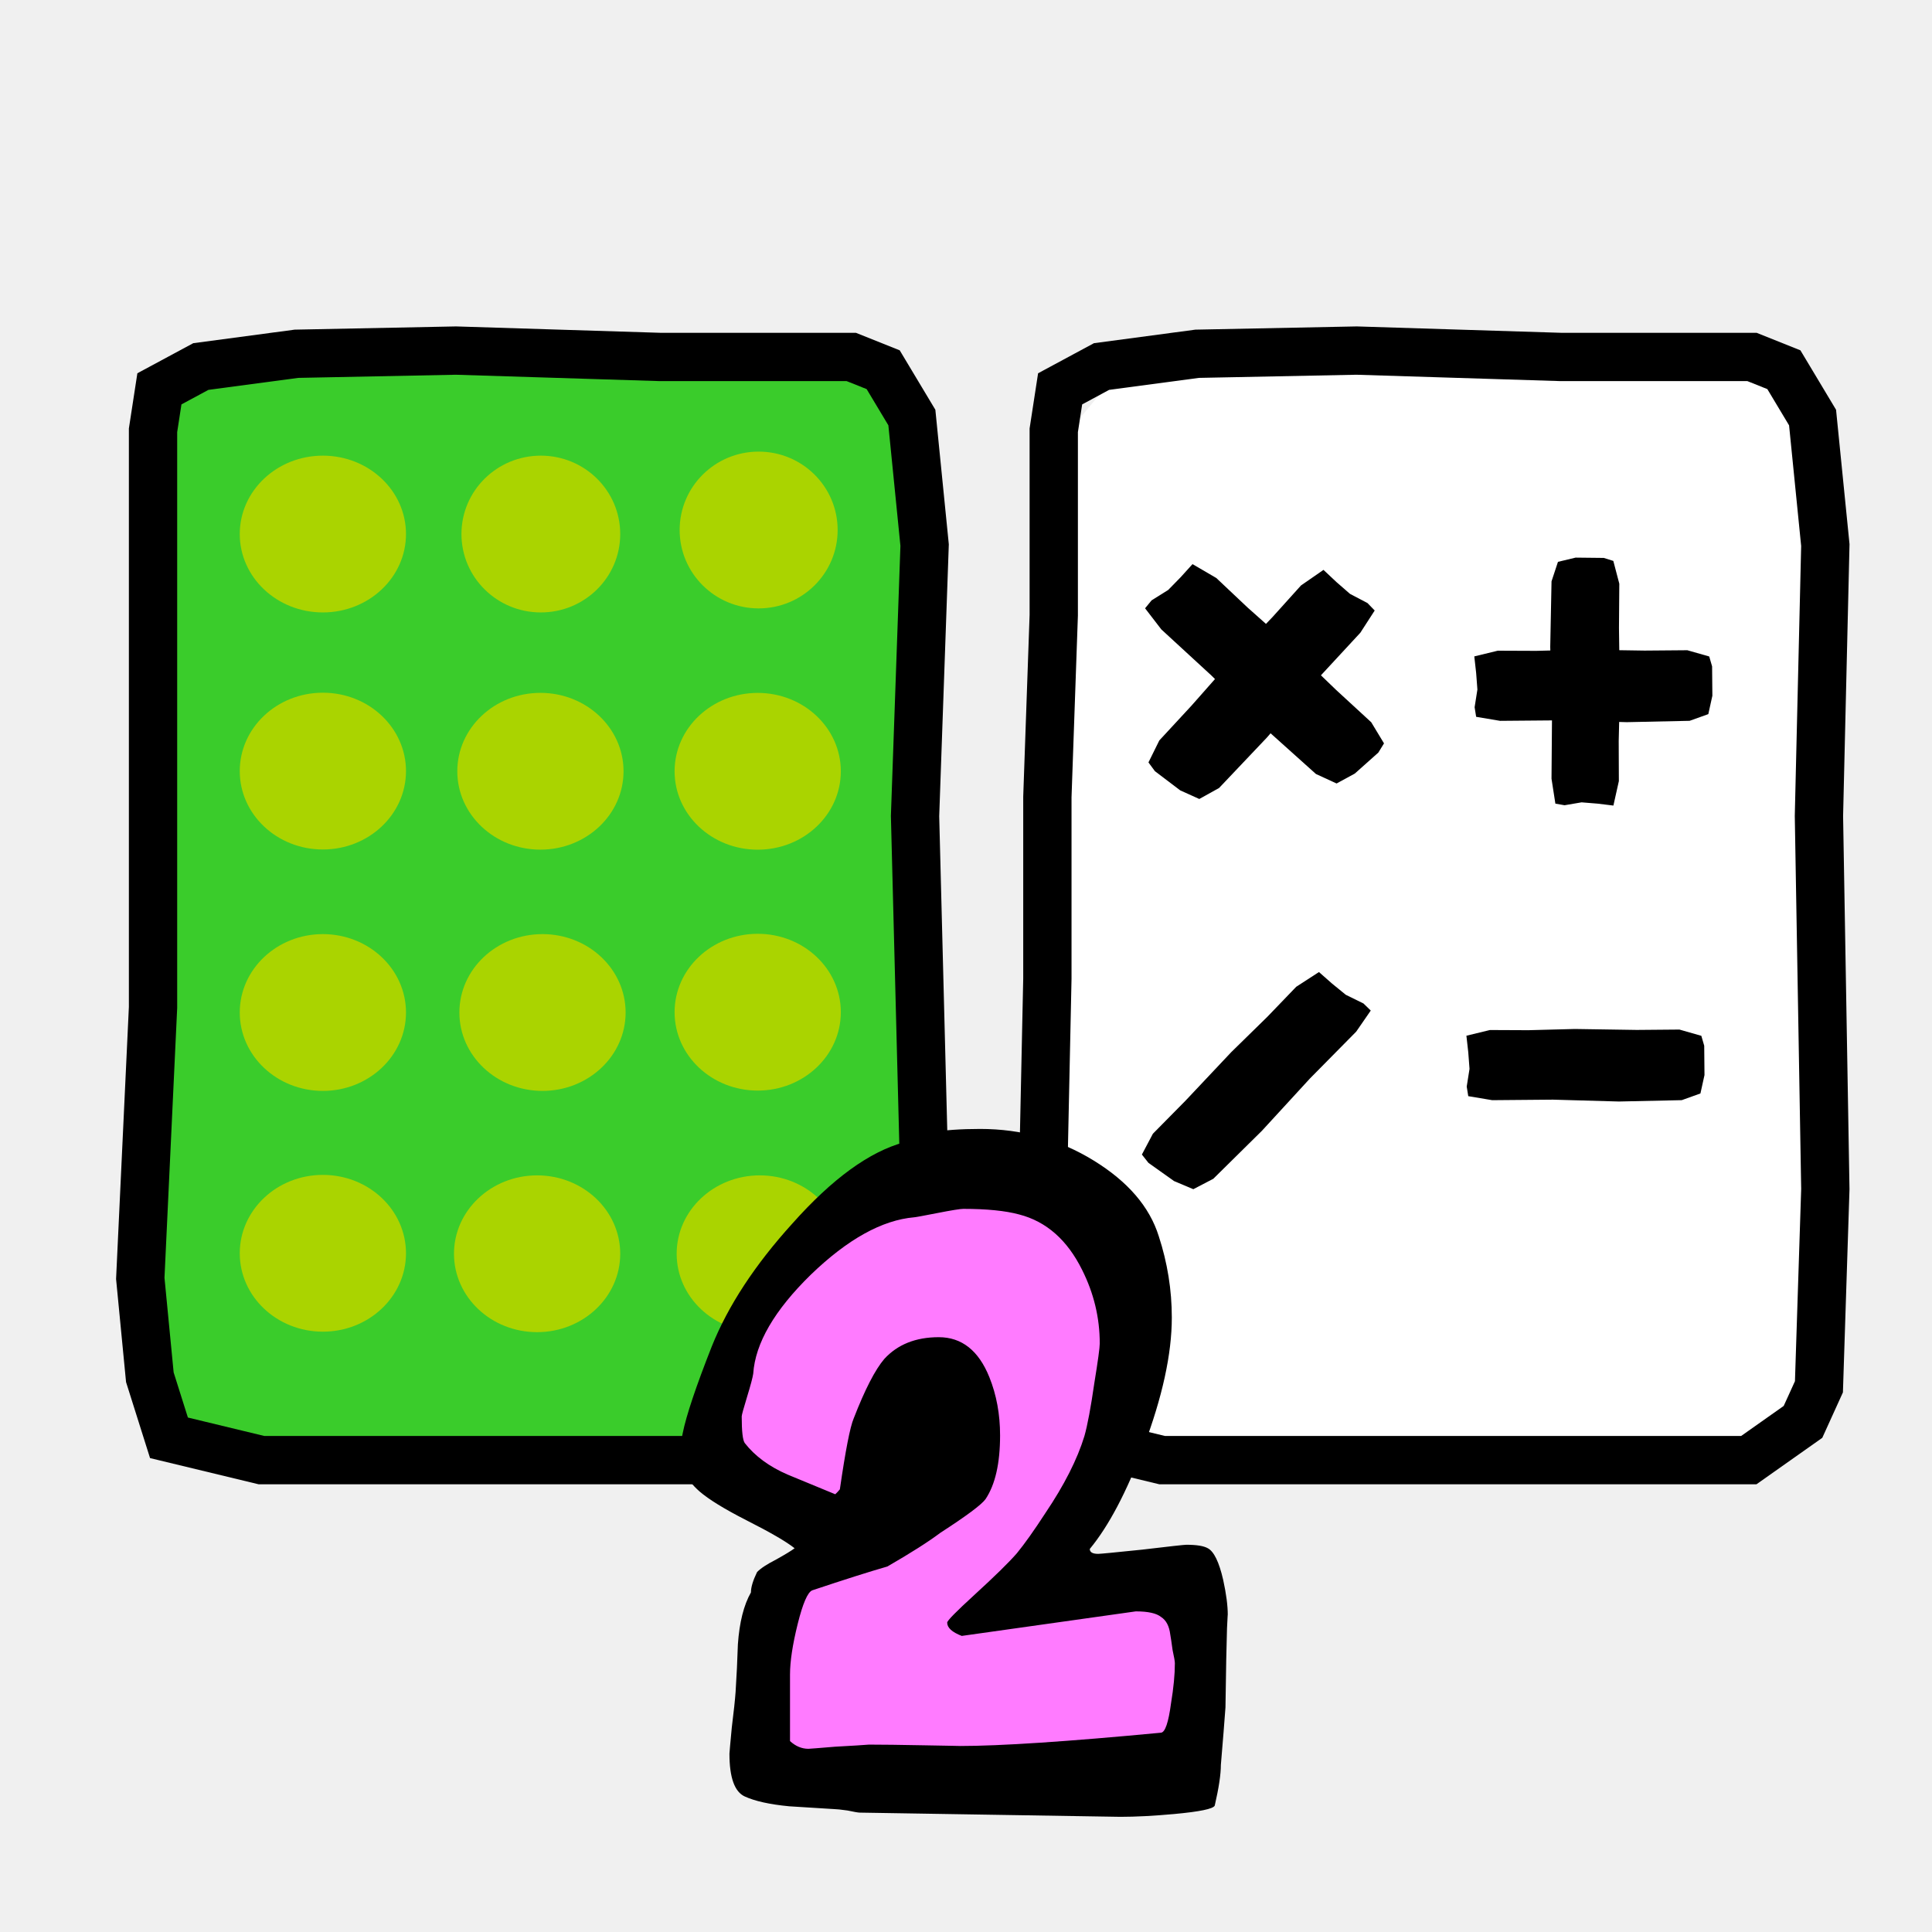
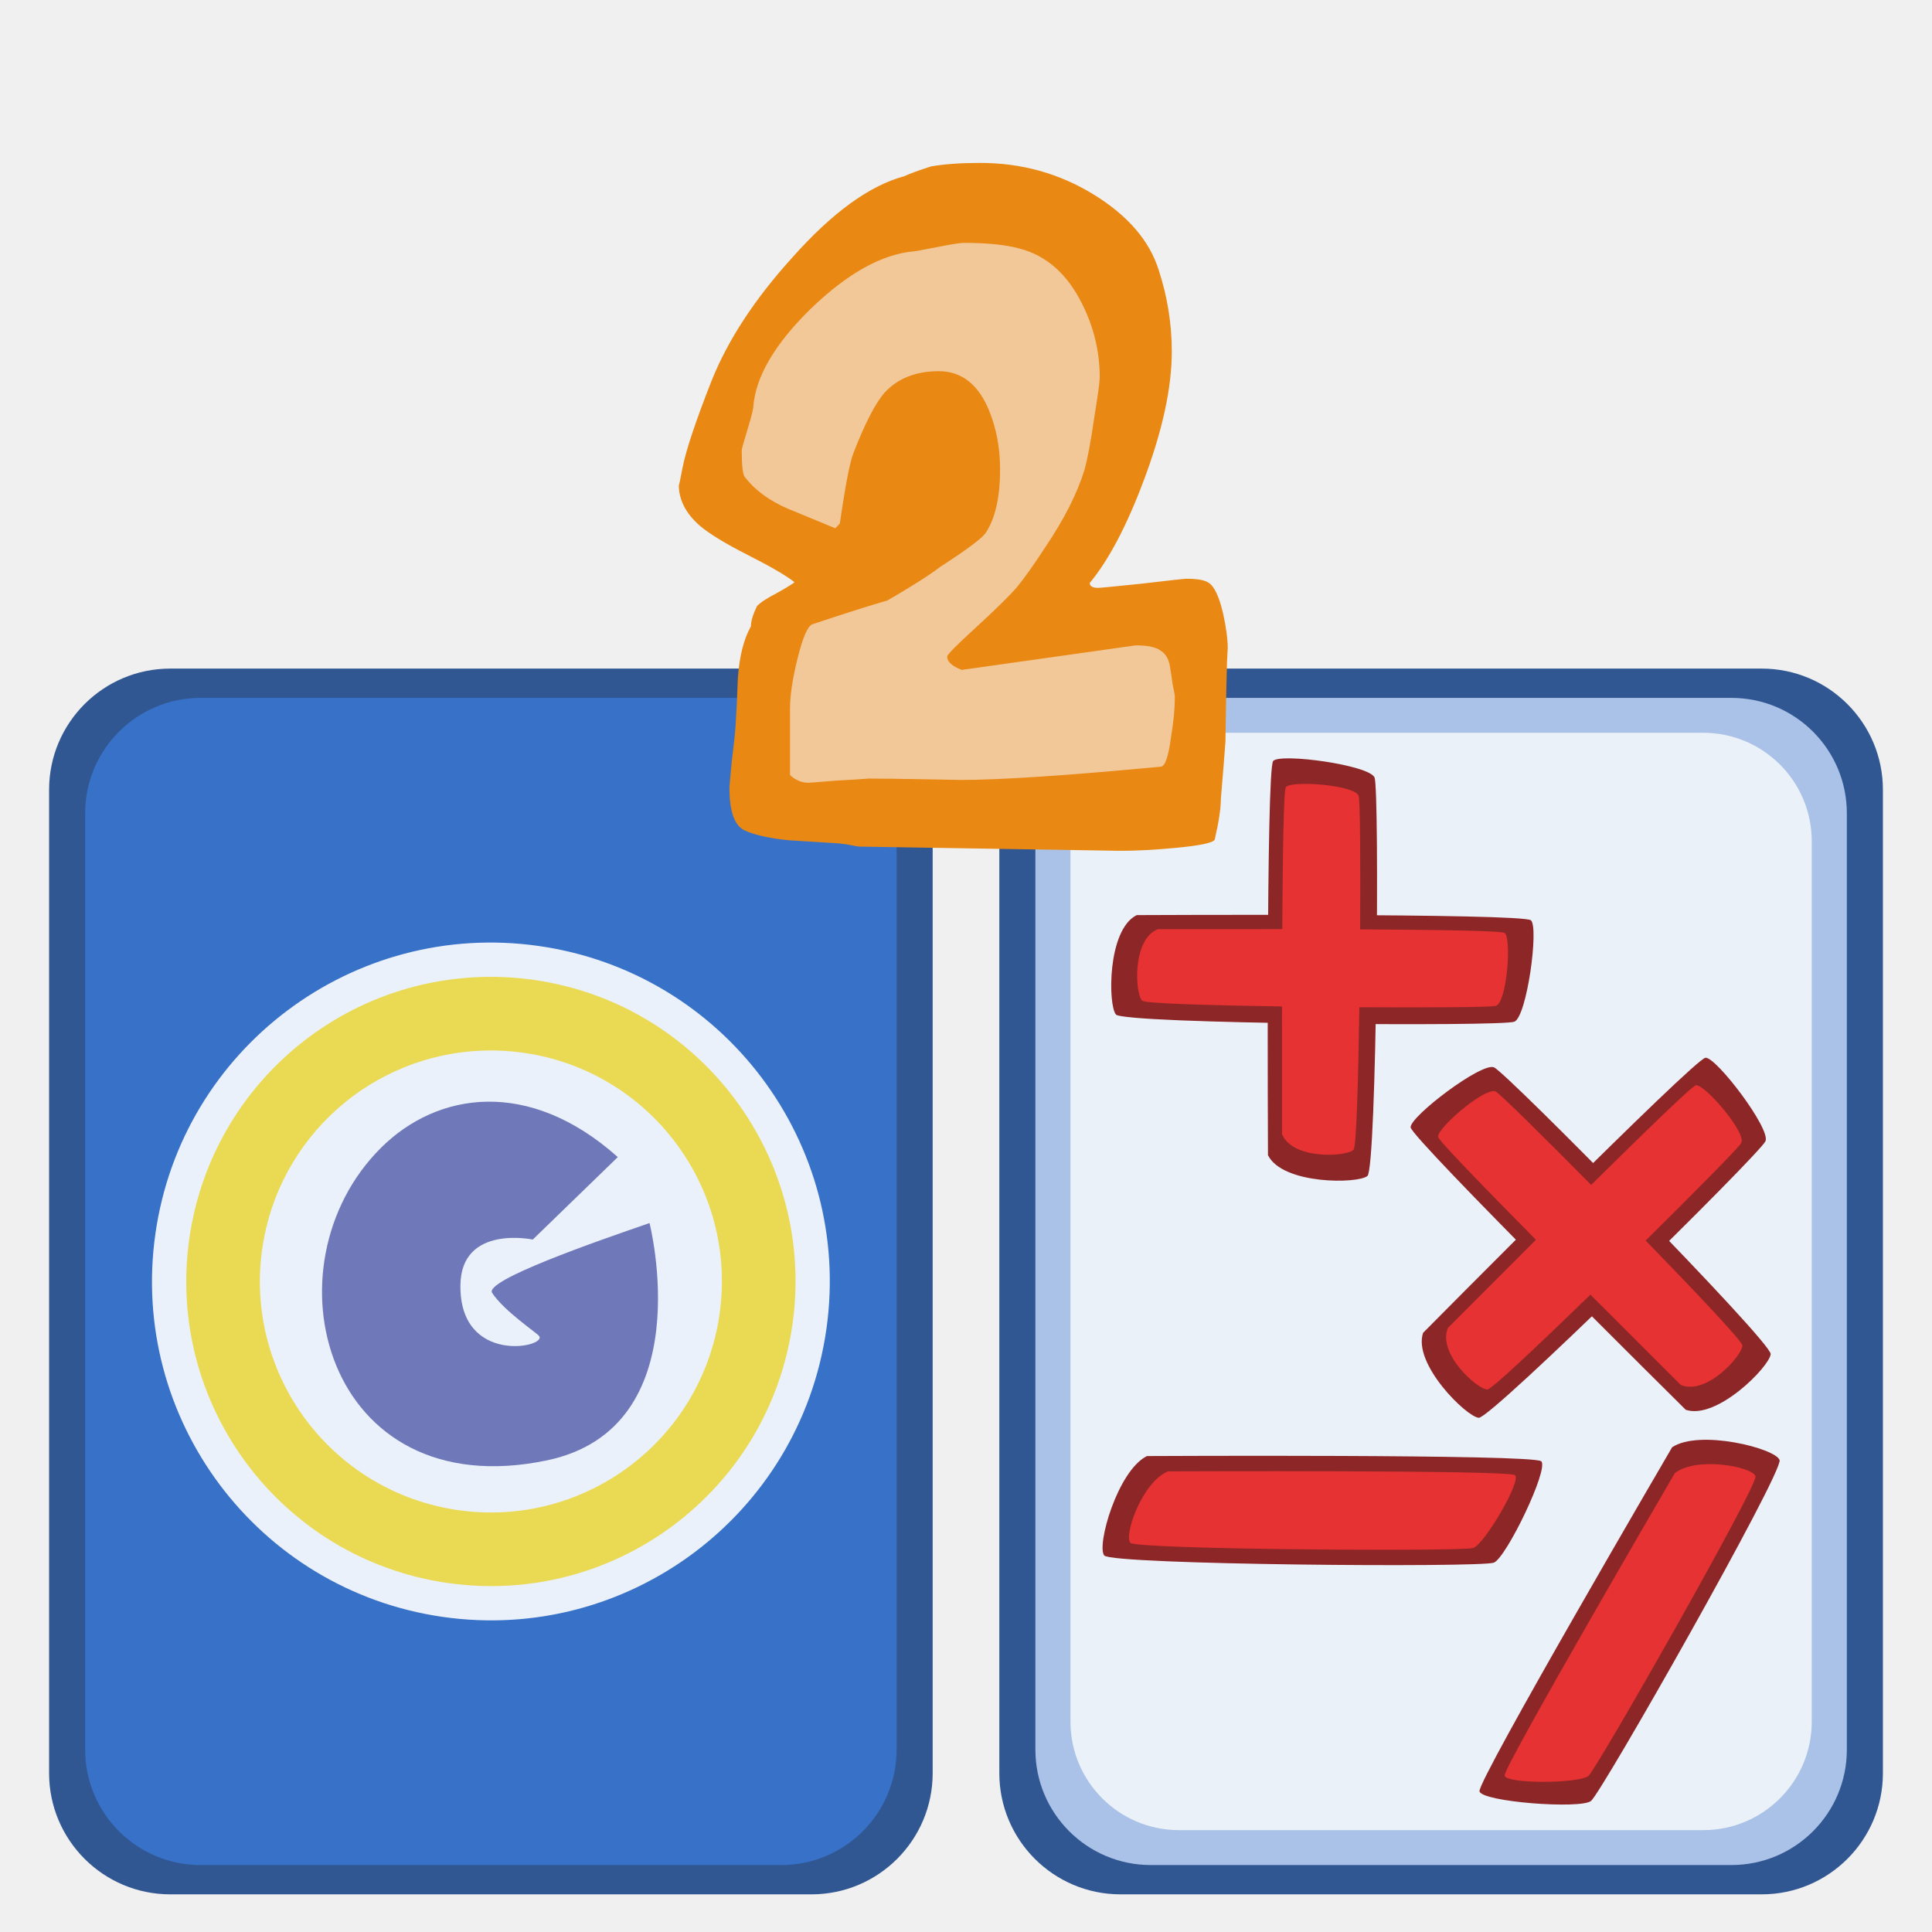
- <svg xmlns="http://www.w3.org/2000/svg" width="100" height="100" id="svg1949" version="1.0">
+ <svg xmlns="http://www.w3.org/2000/svg" version="1.0" id="svg1949" height="100" width="100">
  <defs id="defs1951" />
  <g id="layer1">
-     <path style="fill:white;fill-opacity:1;fill-rule:evenodd;stroke:none;stroke-width:1px;stroke-linecap:butt;stroke-linejoin:miter;stroke-opacity:1" d="M 94.01,34.155 L 94.536,49.175 L 93.857,60.462 L 93.953,69.817 L 90.754,75.521 L 81.48,75.07 L 72.145,74.765 L 62.21,75.442 L 56.83,75.07 L 54.57,69.254 L 54.864,54.497 L 53.826,38.497 L 54.584,23.228 L 58.343,18.691 L 68.67,17.704 L 85.139,17.772 L 90.702,18.471 L 94.213,23.786 L 94.01,34.155 z " id="path12050" />
-     <rect style="opacity:1;fill:#3acc2b;fill-opacity:1;fill-rule:evenodd;stroke:black;stroke-width:0.838;stroke-linecap:round;stroke-linejoin:round;stroke-miterlimit:4;stroke-dasharray:none;stroke-dashoffset:0;stroke-opacity:1" id="rect1878" width="39.797" height="56.97" x="7.482" y="18.528" rx="4.012" ry="3.878" />
-     <path style="opacity:1;fill:#aad400;fill-opacity:1;fill-rule:evenodd;stroke:none;stroke-width:3;stroke-linecap:round;stroke-linejoin:round;stroke-miterlimit:4;stroke-dasharray:none;stroke-dashoffset:0;stroke-opacity:1" id="path2910" d="M -12.999 49.619 A 18.542 18.542 0 1 1  -50.083,49.619 A 18.542 18.542 0 1 1  -12.999 49.619 z" transform="matrix(0.232029,0,0,0.21884,24.03042,16.78338)" />
-     <path style="opacity:1;fill:#aad400;fill-opacity:1;fill-rule:evenodd;stroke:none;stroke-width:3;stroke-linecap:round;stroke-linejoin:round;stroke-miterlimit:4;stroke-dasharray:none;stroke-dashoffset:0;stroke-opacity:1" id="path2924" d="M -12.999 49.619 A 18.542 18.542 0 1 1  -50.083,49.619 A 18.542 18.542 0 1 1  -12.999 49.619 z" transform="matrix(0.22161,0,0,0.21884,34.98374,16.78338)" />
-     <path style="opacity:1;fill:#aad400;fill-opacity:1;fill-rule:evenodd;stroke:none;stroke-width:3;stroke-linecap:round;stroke-linejoin:round;stroke-miterlimit:4;stroke-dasharray:none;stroke-dashoffset:0;stroke-opacity:1" id="path2926" d="M -12.999 49.619 A 18.542 18.542 0 1 1  -50.083,49.619 A 18.542 18.542 0 1 1  -12.999 49.619 z" transform="matrix(0.220524,0,0,0.21884,46.22301,16.57419)" />
-     <path style="opacity:1;fill:#aad400;fill-opacity:1;fill-rule:evenodd;stroke:none;stroke-width:3;stroke-linecap:round;stroke-linejoin:round;stroke-miterlimit:4;stroke-dasharray:none;stroke-dashoffset:0;stroke-opacity:1" id="path2928" d="M -12.999 49.619 A 18.542 18.542 0 1 1  -50.083,49.619 A 18.542 18.542 0 1 1  -12.999 49.619 z" transform="matrix(0.232029,0,0,0.21884,24.03042,29.05311)" />
-     <path style="opacity:1;fill:#aad400;fill-opacity:1;fill-rule:evenodd;stroke:none;stroke-width:3;stroke-linecap:round;stroke-linejoin:round;stroke-miterlimit:4;stroke-dasharray:none;stroke-dashoffset:0;stroke-opacity:1" id="path2930" d="M -12.999 49.619 A 18.542 18.542 0 1 1  -50.083,49.619 A 18.542 18.542 0 1 1  -12.999 49.619 z" transform="matrix(0.232029,0,0,0.21884,35.29045,29.06141)" />
-     <path style="opacity:1;fill:#aad400;fill-opacity:1;fill-rule:evenodd;stroke:none;stroke-width:3;stroke-linecap:round;stroke-linejoin:round;stroke-miterlimit:4;stroke-dasharray:none;stroke-dashoffset:0;stroke-opacity:1" id="path2932" d="M -12.999 49.619 A 18.542 18.542 0 1 1  -50.083,49.619 A 18.542 18.542 0 1 1  -12.999 49.619 z" transform="matrix(0.232029,0,0,0.21884,46.53721,29.06346)" />
-     <path style="opacity:1;fill:#aad400;fill-opacity:1;fill-rule:evenodd;stroke:none;stroke-width:3;stroke-linecap:round;stroke-linejoin:round;stroke-miterlimit:4;stroke-dasharray:none;stroke-dashoffset:0;stroke-opacity:1" id="path2934" d="M -12.999 49.619 A 18.542 18.542 0 1 1  -50.083,49.619 A 18.542 18.542 0 1 1  -12.999 49.619 z" transform="matrix(0.232029,0,0,0.21884,24.03042,41.54864)" />
-     <path style="opacity:1;fill:#aad400;fill-opacity:1;fill-rule:evenodd;stroke:none;stroke-width:3;stroke-linecap:round;stroke-linejoin:round;stroke-miterlimit:4;stroke-dasharray:none;stroke-dashoffset:0;stroke-opacity:1" id="path2936" d="M -12.999 49.619 A 18.542 18.542 0 1 1  -50.083,49.619 A 18.542 18.542 0 1 1  -12.999 49.619 z" transform="matrix(0.232029,0,0,0.21884,35.39798,41.54864)" />
-     <path style="opacity:1;fill:#aad400;fill-opacity:1;fill-rule:evenodd;stroke:none;stroke-width:3;stroke-linecap:round;stroke-linejoin:round;stroke-miterlimit:4;stroke-dasharray:none;stroke-dashoffset:0;stroke-opacity:1" id="path2938" d="M -12.999 49.619 A 18.542 18.542 0 1 1  -50.083,49.619 A 18.542 18.542 0 1 1  -12.999 49.619 z" transform="matrix(0.232029,0,0,0.21884,46.53721,41.53205)" />
-     <path style="opacity:1;fill:#aad400;fill-opacity:1;fill-rule:evenodd;stroke:none;stroke-width:3;stroke-linecap:round;stroke-linejoin:round;stroke-miterlimit:4;stroke-dasharray:none;stroke-dashoffset:0;stroke-opacity:1" id="path2940" d="M -12.999 49.619 A 18.542 18.542 0 1 1  -50.083,49.619 A 18.542 18.542 0 1 1  -12.999 49.619 z" transform="matrix(0.232029,0,0,0.21884,24.03042,54.01096)" />
-     <path style="opacity:1;fill:#aad400;fill-opacity:1;fill-rule:evenodd;stroke:none;stroke-width:3;stroke-linecap:round;stroke-linejoin:round;stroke-miterlimit:4;stroke-dasharray:none;stroke-dashoffset:0;stroke-opacity:1" id="path2942" d="M -12.999 49.619 A 18.542 18.542 0 1 1  -50.083,49.619 A 18.542 18.542 0 1 1  -12.999 49.619 z" transform="matrix(0.232029,0,0,0.21884,35.11918,54.03585)" />
-     <path style="opacity:1;fill:#aad400;fill-opacity:1;fill-rule:evenodd;stroke:none;stroke-width:3;stroke-linecap:round;stroke-linejoin:round;stroke-miterlimit:4;stroke-dasharray:none;stroke-dashoffset:0;stroke-opacity:1" id="path2944" d="M -12.999 49.619 A 18.542 18.542 0 1 1  -50.083,49.619 A 18.542 18.542 0 1 1  -12.999 49.619 z" transform="matrix(0.232029,0,0,0.21884,46.64476,54.03585)" />
-     <path style="fill:none;fill-opacity:0.75;fill-rule:evenodd;stroke:black;stroke-width:2.5;stroke-linecap:butt;stroke-linejoin:miter;stroke-miterlimit:4;stroke-dasharray:none;stroke-opacity:1" d="M 7.921,22.272 L 7.921,31.843 L 7.921,41.25 L 7.921,52.142 L 7.261,66.169 L 7.756,71.285 L 8.746,74.421 L 13.532,75.576 L 32.841,75.576 L 43.897,75.576 L 46.703,73.596 L 47.528,71.78 L 47.858,61.548 L 47.363,42.24 L 47.858,28.213 L 47.198,21.612 L 45.713,19.136 L 44.062,18.476 L 34.161,18.476 L 23.599,18.146 L 15.348,18.311 L 10.397,18.971 L 8.251,20.126 L 7.921,22.272 z " id="path1970" />
-     <path style="fill:none;fill-opacity:0.75;fill-rule:evenodd;stroke:black;stroke-width:2.5;stroke-linecap:butt;stroke-linejoin:miter;stroke-miterlimit:4;stroke-dasharray:none;stroke-opacity:1" d="M 54.542,22.272 L 54.542,31.843 L 54.212,41.25 L 54.212,50.657 L 53.882,66.169 L 54.377,71.285 L 55.367,74.421 L 60.153,75.576 L 79.461,75.576 L 90.518,75.576 L 93.323,73.596 L 94.148,71.78 L 94.479,61.548 L 94.148,42.24 L 94.479,28.213 L 93.818,21.612 L 92.333,19.136 L 90.683,18.476 L 80.781,18.476 L 70.219,18.146 L 61.968,18.311 L 57.017,18.971 L 54.872,20.126 L 54.542,22.272 z " id="path2857" />
-     <g id="g4810" transform="translate(-0.660126,3.795626)">
-       <path id="path22162" d="M 37.609,70.359 L 38.897,63.918 L 43.682,59.317 L 51.411,56.372 L 57.485,59.869 L 59.141,64.838 L 57.301,73.119 L 53.436,78.825 L 61.534,77.72 L 62.454,81.033 L 61.534,88.211 L 39.817,87.29 L 40.001,78.825 L 41.842,77.168 L 44.786,75.512 L 37.609,70.359 z " style="fill:#ff7bff;fill-opacity:1;fill-rule:evenodd;stroke:none;stroke-width:1px;stroke-linecap:butt;stroke-linejoin:miter;stroke-opacity:1" />
-       <path style="font-size:37.95px;font-style:normal;font-variant:normal;font-weight:normal;font-stretch:normal;text-align:start;line-height:100%;writing-mode:lr-tb;text-anchor:start;fill:black;fill-opacity:1;stroke:none;stroke-width:1px;stroke-linecap:butt;stroke-linejoin:miter;stroke-opacity:1;font-family:Indigo Joker" d="M 64.209,79.79 C 64.209,79.717 64.196,79.947 64.17,80.48 C 64.143,81.278 64.117,82.645 64.09,84.581 C 64.038,85.307 63.958,86.299 63.852,87.557 C 63.852,88.041 63.747,88.743 63.535,89.662 C 63.456,89.832 62.754,89.977 61.432,90.098 C 60.374,90.194 59.448,90.243 58.654,90.243 L 45.162,90.025 C 45.083,90.025 44.871,89.989 44.527,89.916 C 44.184,89.868 43.959,89.844 43.853,89.844 C 43.086,89.795 42.305,89.747 41.512,89.698 C 40.506,89.602 39.739,89.432 39.21,89.19 C 38.681,88.948 38.416,88.21 38.416,86.976 C 38.416,86.928 38.456,86.48 38.536,85.633 C 38.641,84.787 38.707,84.17 38.734,83.782 C 38.787,82.96 38.827,82.137 38.853,81.314 C 38.932,80.177 39.157,79.282 39.528,78.629 C 39.528,78.362 39.633,78.012 39.845,77.576 C 40.03,77.382 40.361,77.165 40.837,76.923 C 41.313,76.657 41.631,76.463 41.789,76.342 C 41.366,76.003 40.533,75.519 39.289,74.89 C 38.152,74.31 37.345,73.813 36.869,73.402 C 36.155,72.773 35.797,72.071 35.797,71.297 C 35.797,71.394 35.864,71.091 35.996,70.39 C 36.181,69.47 36.684,67.97 37.504,65.889 C 38.35,63.784 39.739,61.667 41.67,59.538 C 43.734,57.215 45.665,55.811 47.464,55.327 C 47.781,55.182 48.244,55.013 48.853,54.819 C 49.541,54.698 50.387,54.638 51.392,54.638 C 53.535,54.638 55.493,55.182 57.265,56.271 C 59.038,57.36 60.162,58.667 60.638,60.191 C 61.088,61.57 61.313,62.973 61.313,64.401 C 61.313,66.288 60.823,68.527 59.845,71.116 C 58.971,73.438 58.046,75.193 57.067,76.378 C 57.067,76.548 57.212,76.632 57.503,76.632 C 57.609,76.632 58.363,76.56 59.765,76.415 C 61.194,76.245 61.961,76.161 62.067,76.161 C 62.596,76.161 62.966,76.221 63.178,76.342 C 63.495,76.511 63.76,77.056 63.971,77.975 C 64.13,78.701 64.209,79.306 64.209,79.79 M 61.471,82.294 C 61.471,82.198 61.432,81.968 61.352,81.605 C 61.299,81.218 61.26,80.951 61.233,80.806 C 61.18,80.371 61.022,80.068 60.757,79.899 C 60.519,79.705 60.083,79.609 59.448,79.609 L 50.44,80.879 C 49.937,80.685 49.686,80.455 49.686,80.189 C 49.686,80.092 50.149,79.621 51.075,78.774 C 52.16,77.782 52.9,77.056 53.297,76.596 C 53.694,76.112 54.183,75.423 54.765,74.527 C 55.744,73.075 56.419,71.745 56.789,70.535 C 56.948,69.978 57.12,69.059 57.305,67.776 C 57.49,66.639 57.583,65.962 57.583,65.744 C 57.583,64.413 57.278,63.143 56.67,61.933 C 55.903,60.384 54.818,59.429 53.416,59.066 C 52.702,58.872 51.736,58.775 50.519,58.775 C 50.361,58.775 49.911,58.848 49.17,58.993 C 48.429,59.138 48.033,59.211 47.98,59.211 C 46.313,59.356 44.527,60.348 42.623,62.187 C 40.744,64.026 39.752,65.732 39.647,67.305 C 39.62,67.498 39.514,67.897 39.329,68.502 C 39.144,69.107 39.051,69.446 39.051,69.519 C 39.051,70.293 39.104,70.753 39.21,70.898 C 39.739,71.575 40.48,72.12 41.432,72.531 C 42.252,72.87 43.072,73.209 43.893,73.547 C 43.972,73.475 44.051,73.39 44.131,73.293 C 44.422,71.285 44.66,70.063 44.845,69.627 C 45.427,68.127 45.956,67.099 46.432,66.542 C 47.12,65.792 48.059,65.417 49.25,65.417 C 50.44,65.417 51.313,66.107 51.869,67.486 C 52.239,68.406 52.424,69.41 52.424,70.499 C 52.424,71.95 52.173,73.051 51.67,73.801 C 51.458,74.092 50.678,74.672 49.329,75.544 C 48.72,76.003 47.808,76.584 46.591,77.286 C 45.665,77.552 44.369,77.963 42.702,78.52 C 42.464,78.616 42.213,79.197 41.948,80.262 C 41.684,81.326 41.551,82.198 41.551,82.875 L 41.551,86.323 C 41.842,86.589 42.16,86.722 42.504,86.722 C 42.557,86.722 43.02,86.686 43.893,86.613 C 44.766,86.565 45.348,86.529 45.639,86.505 C 46.3,86.505 47.252,86.517 48.496,86.541 C 49.871,86.565 50.48,86.577 50.321,86.577 C 52.437,86.577 55.916,86.347 60.757,85.888 C 60.969,85.863 61.141,85.355 61.273,84.363 C 61.405,83.565 61.471,82.875 61.471,82.294" id="text18346" />
+     <rect style="color:#000000;clip-rule:nonzero;display:inline;overflow:visible;visibility:visible;opacity:1;isolation:auto;mix-blend-mode:normal;color-interpolation:sRGB;color-interpolation-filters:linearRGB;solid-color:#000000;solid-opacity:1;fill:#315793;fill-opacity:1;fill-rule:nonzero;stroke:none;stroke-width:1.187;stroke-linecap:butt;stroke-linejoin:miter;stroke-miterlimit:4;stroke-dasharray:none;stroke-dashoffset:0;stroke-opacity:1;marker:none;color-rendering:auto;image-rendering:auto;shape-rendering:auto;text-rendering:auto;enable-background:accumulate" id="rect4232-3-6" width="45.734" height="63.445" x="51.725" y="34.606" ry="6.273" />
+     <rect style="color:#000000;clip-rule:nonzero;display:inline;overflow:visible;visibility:visible;opacity:1;isolation:auto;mix-blend-mode:normal;color-interpolation:sRGB;color-interpolation-filters:linearRGB;solid-color:#000000;solid-opacity:1;fill:#aac2e7;fill-opacity:1;fill-rule:nonzero;stroke:none;stroke-width:1.187;stroke-linecap:butt;stroke-linejoin:miter;stroke-miterlimit:4;stroke-dasharray:none;stroke-dashoffset:0;stroke-opacity:1;marker:none;color-rendering:auto;image-rendering:auto;shape-rendering:auto;text-rendering:auto;enable-background:accumulate" id="rect4232-7" width="42" height="60.411" x="53.592" y="36.123" ry="5.973" />
+     <rect style="color:#000000;clip-rule:nonzero;display:inline;overflow:visible;visibility:visible;opacity:1;isolation:auto;mix-blend-mode:normal;color-interpolation:sRGB;color-interpolation-filters:linearRGB;solid-color:#000000;solid-opacity:1;fill:#315793;fill-opacity:1;fill-rule:nonzero;stroke:none;stroke-width:1.187;stroke-linecap:butt;stroke-linejoin:miter;stroke-miterlimit:4;stroke-dasharray:none;stroke-dashoffset:0;stroke-opacity:1;marker:none;color-rendering:auto;image-rendering:auto;shape-rendering:auto;text-rendering:auto;enable-background:accumulate" id="rect4232-3" width="45.734" height="63.445" x="2.541" y="34.606" ry="6.273" />
+     <rect style="color:#000000;clip-rule:nonzero;display:inline;overflow:visible;visibility:visible;opacity:1;isolation:auto;mix-blend-mode:normal;color-interpolation:sRGB;color-interpolation-filters:linearRGB;solid-color:#000000;solid-opacity:1;fill:#3771c8;fill-opacity:1;fill-rule:nonzero;stroke:none;stroke-width:1.187;stroke-linecap:butt;stroke-linejoin:miter;stroke-miterlimit:4;stroke-dasharray:none;stroke-dashoffset:0;stroke-opacity:1;marker:none;color-rendering:auto;image-rendering:auto;shape-rendering:auto;text-rendering:auto;enable-background:accumulate" id="rect4232" width="42" height="60.411" x="4.408" y="36.123" ry="5.973" />
+     <path style="color:#000000;clip-rule:nonzero;display:inline;overflow:visible;visibility:visible;opacity:1;isolation:auto;mix-blend-mode:normal;color-interpolation:sRGB;color-interpolation-filters:linearRGB;solid-color:#000000;solid-opacity:1;fill:#ebf1fa;fill-opacity:1;fill-rule:nonzero;stroke:none;stroke-width:1.187;stroke-linecap:butt;stroke-linejoin:miter;stroke-miterlimit:4;stroke-dasharray:none;stroke-dashoffset:0;stroke-opacity:1;marker:none;color-rendering:auto;image-rendering:auto;shape-rendering:auto;text-rendering:auto;enable-background:accumulate" id="path4189-3-6" d="M 42.768,68.836 A 17.54,17.54 0 0 1 22.914,83.69 17.54,17.54 0 0 1 8.045,63.846 17.54,17.54 0 0 1 27.877,48.963 17.54,17.54 0 0 1 42.776,68.784" />
+     <path style="fill:#6f79b9;fill-opacity:1;fill-rule:evenodd;stroke:none;stroke-width:1px;stroke-linecap:butt;stroke-linejoin:miter;stroke-opacity:1" d="M 31.978,59.89 27.576,64.16 c 0,0 -3.71,-0.789 -3.745,2.365 -0.045,4.146 4.506,3.209 4.073,2.628 -0.132,-0.176 -1.822,-1.299 -2.431,-2.234 -0.418,-0.641 5.277,-2.628 8.146,-3.613 0,0 2.709,10.61 -5.321,12.285 -11.474,2.393 -14.727,-10.099 -8.557,-16.202 2.904,-2.872 7.637,-3.605 12.235,0.501 z" id="path4187" />
+     <path style="color:#000000;clip-rule:nonzero;display:inline;overflow:visible;visibility:visible;opacity:1;isolation:auto;mix-blend-mode:normal;color-interpolation:sRGB;color-interpolation-filters:linearRGB;solid-color:#000000;solid-opacity:1;fill:#ead952;fill-opacity:1;fill-rule:nonzero;stroke:none;stroke-width:1.187;stroke-linecap:butt;stroke-linejoin:miter;stroke-miterlimit:4;stroke-dasharray:none;stroke-dashoffset:0;stroke-opacity:1;marker:none;color-rendering:auto;image-rendering:auto;shape-rendering:auto;text-rendering:auto;enable-background:accumulate" d="M 24.954,50.568 A 15.766,15.766 0 0 0 9.801,64.097 15.766,15.766 0 0 0 23.166,81.934 15.766,15.766 0 0 0 41.013,68.582 l 0.007,-0.046 A 15.766,15.766 0 0 0 27.627,50.719 15.766,15.766 0 0 0 24.954,50.568 Z m 0.11,3.808 a 11.956,11.956 0 0 1 2.028,0.114 11.956,11.956 0 0 1 10.155,13.511 l -0.005,0.035 A 11.956,11.956 0 0 1 23.708,78.163 11.956,11.956 0 0 1 13.573,64.636 11.956,11.956 0 0 1 25.064,54.377 Z" id="path4189" />
+     <rect style="color:#000000;clip-rule:nonzero;display:inline;overflow:visible;visibility:visible;opacity:1;isolation:auto;mix-blend-mode:normal;color-interpolation:sRGB;color-interpolation-filters:linearRGB;solid-color:#000000;solid-opacity:1;fill:#ebf1f9;fill-opacity:1;fill-rule:nonzero;stroke:none;stroke-width:1.187;stroke-linecap:butt;stroke-linejoin:miter;stroke-miterlimit:4;stroke-dasharray:none;stroke-dashoffset:0;stroke-opacity:1;marker:none;color-rendering:auto;image-rendering:auto;shape-rendering:auto;text-rendering:auto;enable-background:accumulate" id="rect4232-7-2" width="38.369" height="56.798" x="55.407" y="37.929" ry="5.616" />
+     <g id="g4219" transform="translate(-6.145749,-16.64735)">
+       <path id="path4404-0-9" d="m 64.981,64.014 c -1.526,0.756 -1.487,4.664 -1.073,5.147 0.414,0.483 19.972,0.633 20.621,0.369 0.649,-0.264 1.276,-4.872 0.859,-5.247 -0.417,-0.375 -20.407,-0.27 -20.407,-0.27 z" style="display:inline;fill:#8d2626;fill-opacity:1;fill-rule:evenodd;stroke:none;stroke-width:1px;stroke-linecap:butt;stroke-linejoin:miter;stroke-opacity:1" />
+       <path id="path4404-0-9-7" d="m 71.777,76.441 c 0.756,1.526 4.664,1.487 5.147,1.073 0.483,-0.414 0.633,-19.972 0.369,-20.621 -0.264,-0.649 -4.872,-1.276 -5.247,-0.859 -0.375,0.417 -0.27,20.407 -0.27,20.407 z" style="display:inline;fill:#8d2626;fill-opacity:1;fill-rule:evenodd;stroke:none;stroke-width:1px;stroke-linecap:butt;stroke-linejoin:miter;stroke-opacity:1" />
+       <path id="path4404-3" d="m 73.376,57.229 c -0.351,0.02 -0.608,0.072 -0.676,0.164 -0.115,0.157 -0.162,3.607 -0.184,7.346 -2.988,-2.51e-4 -6.445,0.002 -6.445,0.002 -1.343,0.544 -1.171,3.354 -0.807,3.701 0.155,0.148 3.532,0.242 7.238,0.299 -8.14e-4,3.098 0.002,6.609 0.002,6.609 0.544,1.343 3.354,1.173 3.701,0.809 0.15,-0.157 0.245,-3.61 0.301,-7.377 3.582,0.019 6.837,0.004 7.072,-0.074 0.571,-0.19 0.816,-3.502 0.449,-3.771 -0.159,-0.117 -3.683,-0.164 -7.48,-0.186 0.017,-3.508 7.57e-4,-6.674 -0.076,-6.906 -0.142,-0.429 -2.041,-0.674 -3.096,-0.615 z" style="display:inline;fill:#e63232;fill-opacity:1;fill-rule:evenodd;stroke:none;stroke-width:1px;stroke-linecap:butt;stroke-linejoin:miter;stroke-opacity:1" />
    </g>
-     <path style="fill:black;fill-opacity:1;fill-rule:evenodd;stroke:none;stroke-width:1px;stroke-linecap:butt;stroke-linejoin:miter;stroke-opacity:1" d="M 61.357,56.976 L 63.728,54.46 L 65.597,52.63 L 67.092,51.076 L 68.269,50.313 L 68.949,50.912 L 69.658,51.49 L 70.573,51.94 L 70.95,52.306 L 70.198,53.396 L 67.803,55.822 L 65.316,58.53 L 62.8,61.014 L 61.766,61.553 L 60.769,61.132 L 59.444,60.19 L 59.104,59.759 L 59.674,58.681 L 61.357,56.976 z " id="path12116" />
-     <path style="fill:black;fill-opacity:1;fill-rule:evenodd;stroke:none;stroke-width:1px;stroke-linecap:butt;stroke-linejoin:miter;stroke-opacity:1" d="M 83.798,32.514 L 83.844,35.848 L 83.784,38.354 L 83.792,40.43 L 83.509,41.696 L 82.688,41.596 L 81.862,41.529 L 80.982,41.679 L 80.506,41.596 L 80.306,40.305 L 80.332,37.03 L 80.24,33.478 L 80.307,30.089 L 80.64,29.081 L 81.554,28.862 L 83.012,28.878 L 83.505,29.033 L 83.815,30.212 L 83.798,32.514 z " id="path12062" />
-     <path style="fill:black;fill-opacity:1;fill-rule:evenodd;stroke:none;stroke-width:1px;stroke-linecap:butt;stroke-linejoin:miter;stroke-opacity:1" d="M 85.126,33.674 L 81.924,33.626 L 79.519,33.688 L 77.525,33.68 L 76.309,33.975 L 76.405,34.83 L 76.47,35.69 L 76.326,36.606 L 76.405,37.102 L 77.645,37.311 L 80.79,37.284 L 84.2,37.379 L 87.455,37.309 L 88.422,36.963 L 88.632,36.011 L 88.618,34.492 L 88.469,33.979 L 87.336,33.656 L 85.126,33.674 z " id="path12064" />
-     <path style="fill:black;fill-opacity:1;fill-rule:evenodd;stroke:none;stroke-width:1px;stroke-linecap:butt;stroke-linejoin:miter;stroke-opacity:1" d="M 84.718,53.309 L 81.516,53.26 L 79.11,53.323 L 77.116,53.314 L 75.901,53.609 L 75.997,54.464 L 76.062,55.325 L 75.917,56.241 L 75.997,56.737 L 77.236,56.945 L 80.382,56.918 L 83.792,57.014 L 87.047,56.944 L 88.014,56.597 L 88.224,55.645 L 88.21,54.127 L 88.061,53.614 L 86.928,53.29 L 84.718,53.309 z " id="path12076" />
-     <path style="fill:black;fill-opacity:1;fill-rule:evenodd;stroke:none;stroke-width:1px;stroke-linecap:butt;stroke-linejoin:miter;stroke-opacity:1" d="M 69.157,35.711 L 66.586,33.235 L 64.573,31.444 L 62.955,29.917 L 61.724,29.199 L 61.11,29.877 L 60.466,30.536 L 59.606,31.074 L 59.269,31.486 L 60.111,32.579 L 62.697,34.959 L 65.401,37.628 L 68.112,40.061 L 69.181,40.553 L 70.124,40.04 L 71.342,38.954 L 71.636,38.477 L 70.975,37.384 L 69.157,35.711 z " id="path12114" />
-     <path style="fill:black;fill-opacity:1;fill-rule:evenodd;stroke:none;stroke-width:1px;stroke-linecap:butt;stroke-linejoin:miter;stroke-opacity:1" d="M 61.67,36.526 L 64.014,33.872 L 65.862,31.942 L 67.34,30.302 L 68.503,29.497 L 69.176,30.129 L 69.876,30.739 L 70.781,31.214 L 71.154,31.6 L 70.411,32.75 L 68.043,35.309 L 65.584,38.165 L 63.098,40.787 L 62.075,41.355 L 61.09,40.911 L 59.779,39.917 L 59.444,39.463 L 60.006,38.325 L 61.67,36.526 z " id="path5610" />
+     <path style="display:inline;fill:#8d2626;fill-opacity:1;fill-rule:evenodd;stroke:none;stroke-width:1px;stroke-linecap:butt;stroke-linejoin:miter;stroke-opacity:1" d="m 59.366,75.366 c -1.526,0.756 -2.624,4.664 -2.209,5.147 0.414,0.483 19.517,0.633 20.166,0.369 0.649,-0.264 2.867,-4.872 2.45,-5.247 -0.417,-0.375 -20.407,-0.27 -20.407,-0.27 z" id="path4404-0-9-3" />
+     <path style="display:inline;fill:#e63232;fill-opacity:1;fill-rule:evenodd;stroke:none;stroke-width:1px;stroke-linecap:butt;stroke-linejoin:miter;stroke-opacity:1" d="m 60.456,76.158 c -1.343,0.544 -2.309,3.353 -1.944,3.7 0.365,0.347 17.174,0.455 17.746,0.265 0.571,-0.19 2.523,-3.502 2.156,-3.772 C 78.047,76.082 60.456,76.158 60.456,76.158 Z" id="path4404-3-5" />
+     <path style="display:inline;fill:#8d2626;fill-opacity:1;fill-rule:evenodd;stroke:none;stroke-width:1px;stroke-linecap:butt;stroke-linejoin:miter;stroke-opacity:1" d="m 73.659,68.987 c -0.545,1.614 2.246,4.349 2.881,4.398 0.635,0.049 14.57,-13.675 14.842,-14.32 0.273,-0.646 -2.543,-4.347 -3.103,-4.317 -0.56,0.03 -14.621,14.24 -14.621,14.24 z" id="path4404-0-9-6" />
+     <path style="display:inline;fill:#8d2626;fill-opacity:1;fill-rule:evenodd;stroke:none;stroke-width:1px;stroke-linecap:butt;stroke-linejoin:miter;stroke-opacity:1" d="m 87.252,72.969 c 1.614,0.545 4.349,-2.246 4.398,-2.881 0.049,-0.635 -13.675,-14.57 -14.32,-14.842 -0.646,-0.273 -4.347,2.543 -4.317,3.103 0.03,0.56 14.24,14.621 14.24,14.621 z" id="path4404-0-9-7-7" />
+     <path style="display:inline;fill:#e63232;fill-opacity:1;fill-rule:evenodd;stroke:none;stroke-width:1px;stroke-linecap:butt;stroke-linejoin:miter;stroke-opacity:1" d="m 74.798,58.254 c -0.235,0.262 -0.379,0.481 -0.362,0.594 0.03,0.193 2.436,2.665 5.064,5.324 -2.113,2.113 -4.556,4.559 -4.556,4.559 -0.565,1.334 1.543,3.2 2.047,3.188 0.214,-0.005 2.669,-2.326 5.33,-4.907 2.19,2.191 4.675,4.672 4.675,4.672 1.334,0.565 3.201,-1.542 3.189,-2.045 -0.005,-0.217 -2.379,-2.726 -5.004,-5.429 2.546,-2.519 4.837,-4.831 4.948,-5.053 0.27,-0.538 -1.899,-3.053 -2.349,-2.984 -0.195,0.03 -2.72,2.488 -5.421,5.158 -2.468,-2.493 -4.719,-4.72 -4.937,-4.83 -0.404,-0.202 -1.92,0.967 -2.624,1.754 z" id="path4404-3-53" />
+     <path style="display:inline;fill:#8d2626;fill-opacity:1;fill-rule:evenodd;stroke:none;stroke-width:1px;stroke-linecap:butt;stroke-linejoin:miter;stroke-opacity:1" d="m 86.549,74.91 c 1.418,-0.944 5.351,0.06 5.562,0.66 0.211,0.6 -9.211,17.219 -9.763,17.649 -0.553,0.43 -5.653,0.047 -5.769,-0.501 -0.116,-0.549 9.97,-17.808 9.97,-17.808 z" id="path4404-0-9-3-5" />
+     <path style="display:inline;fill:#e63232;fill-opacity:1;fill-rule:evenodd;stroke:none;stroke-width:1px;stroke-linecap:butt;stroke-linejoin:miter;stroke-opacity:1" d="m 86.689,76.25 c 1.142,-0.891 4.058,-0.323 4.177,0.166 0.119,0.489 -8.193,15.101 -8.643,15.501 -0.45,0.4 -4.295,0.434 -4.345,-0.019 -0.05,-0.453 8.811,-15.649 8.811,-15.649 z" id="path4404-3-5-6" />
+     <g id="g4810" transform="translate(-0.660126,-46.20437)">
+       <path id="path22162" d="m 37.609,70.359 1.288,-6.441 4.785,-4.601 7.73,-2.945 6.073,3.497 1.656,4.969 -1.84,8.282 -3.865,5.705 8.098,-1.104 0.92,3.313 -0.92,7.177 -21.716,-0.92 0.184,-8.466 1.84,-1.656 2.945,-1.656 -7.177,-5.153 z" style="fill:#f2c898;fill-opacity:1;fill-rule:evenodd;stroke:none;stroke-width:1px;stroke-linecap:butt;stroke-linejoin:miter;stroke-opacity:1" />
+       <path style="font-style:normal;font-variant:normal;font-weight:normal;font-stretch:normal;font-size:37.95px;line-height:100%;font-family:'Indigo Joker';text-align:start;writing-mode:lr-tb;text-anchor:start;fill:#e98813;fill-opacity:1;stroke:none;stroke-width:1px;stroke-linecap:butt;stroke-linejoin:miter;stroke-opacity:1" d="m 64.209,79.79 c -2.9e-5,-0.073 -0.013,0.157 -0.04,0.69 -0.026,0.798 -0.053,2.166 -0.079,4.101 -0.053,0.726 -0.132,1.718 -0.238,2.976 -2.9e-5,0.484 -0.106,1.186 -0.317,2.105 -0.079,0.169 -0.78,0.315 -2.103,0.436 -1.058,0.097 -1.984,0.145 -2.778,0.145 L 45.162,90.025 c -0.079,-7e-6 -0.291,-0.036 -0.635,-0.109 -0.344,-0.048 -0.569,-0.073 -0.675,-0.073 -0.767,-0.048 -1.548,-0.097 -2.341,-0.145 -1.005,-0.097 -1.772,-0.266 -2.302,-0.508 -0.529,-0.242 -0.794,-0.98 -0.794,-2.214 -3e-6,-0.048 0.04,-0.496 0.119,-1.343 0.106,-0.847 0.172,-1.464 0.198,-1.851 0.053,-0.823 0.093,-1.645 0.119,-2.468 0.079,-1.137 0.304,-2.032 0.675,-2.686 -4e-6,-0.266 0.106,-0.617 0.317,-1.053 0.185,-0.194 0.516,-0.411 0.992,-0.653 0.476,-0.266 0.794,-0.46 0.952,-0.581 -0.423,-0.339 -1.257,-0.823 -2.5,-1.452 -1.138,-0.581 -1.944,-1.077 -2.421,-1.488 -0.714,-0.629 -1.071,-1.331 -1.071,-2.105 -10e-7,0.097 0.066,-0.206 0.198,-0.907 0.185,-0.919 0.688,-2.42 1.508,-4.501 0.847,-2.105 2.235,-4.222 4.167,-6.352 2.063,-2.323 3.995,-3.726 5.794,-4.21 0.317,-0.145 0.78,-0.315 1.389,-0.508 0.688,-0.121 1.534,-0.181 2.54,-0.181 2.143,2.9e-5 4.1,0.544 5.873,1.633 1.772,1.089 2.897,2.395 3.373,3.92 0.45,1.379 0.675,2.783 0.675,4.21 -2.6e-5,1.887 -0.489,4.126 -1.468,6.715 -0.873,2.323 -1.799,4.077 -2.778,5.263 -2.2e-5,0.169 0.145,0.254 0.436,0.254 0.106,7e-6 0.86,-0.073 2.262,-0.218 1.429,-0.169 2.196,-0.254 2.302,-0.254 0.529,7e-6 0.899,0.06 1.111,0.181 0.317,0.169 0.582,0.714 0.794,1.633 0.159,0.726 0.238,1.331 0.238,1.815 m -2.738,2.504 c -2.6e-5,-0.097 -0.04,-0.327 -0.119,-0.69 -0.053,-0.387 -0.093,-0.653 -0.119,-0.798 -0.053,-0.436 -0.212,-0.738 -0.476,-0.907 -0.238,-0.194 -0.675,-0.29 -1.309,-0.29 l -9.008,1.27 c -0.503,-0.194 -0.754,-0.423 -0.754,-0.69 -1.5e-5,-0.097 0.463,-0.569 1.389,-1.415 1.085,-0.992 1.825,-1.718 2.222,-2.178 0.397,-0.484 0.886,-1.174 1.468,-2.069 0.979,-1.452 1.653,-2.783 2.024,-3.992 0.159,-0.557 0.331,-1.476 0.516,-2.758 0.185,-1.137 0.278,-1.815 0.278,-2.033 -2.3e-5,-1.331 -0.304,-2.601 -0.913,-3.811 -0.767,-1.549 -1.852,-2.504 -3.254,-2.867 -0.714,-0.194 -1.68,-0.29 -2.897,-0.29 -0.159,2.4e-5 -0.608,0.073 -1.349,0.218 -0.741,0.145 -1.138,0.218 -1.19,0.218 -1.667,0.145 -3.452,1.137 -5.357,2.976 -1.878,1.839 -2.87,3.545 -2.976,5.118 -0.026,0.194 -0.132,0.593 -0.317,1.198 -0.185,0.605 -0.278,0.944 -0.278,1.016 -5e-6,0.774 0.053,1.234 0.159,1.379 0.529,0.678 1.27,1.222 2.222,1.633 0.82,0.339 1.64,0.678 2.46,1.016 0.079,-0.073 0.159,-0.157 0.238,-0.254 0.291,-2.008 0.529,-3.23 0.714,-3.666 0.582,-1.5 1.111,-2.529 1.587,-3.085 0.688,-0.75 1.627,-1.125 2.817,-1.125 1.19,1.9e-5 2.063,0.69 2.619,2.069 0.37,0.919 0.556,1.924 0.556,3.012 -1.7e-5,1.452 -0.251,2.553 -0.754,3.303 -0.212,0.29 -0.992,0.871 -2.341,1.742 -0.608,0.46 -1.521,1.04 -2.738,1.742 -0.926,0.266 -2.222,0.678 -3.889,1.234 -0.238,0.097 -0.489,0.678 -0.754,1.742 -0.265,1.065 -0.397,1.936 -0.397,2.613 l 0,3.448 c 0.291,0.266 0.608,0.399 0.952,0.399 0.053,-3e-6 0.516,-0.036 1.389,-0.109 0.873,-0.048 1.455,-0.085 1.746,-0.109 0.661,-3e-6 1.614,0.012 2.857,0.036 1.376,0.024 1.984,0.036 1.825,0.036 2.116,-2e-6 5.595,-0.23 10.436,-0.69 0.212,-0.024 0.384,-0.532 0.516,-1.524 0.132,-0.798 0.198,-1.488 0.198,-2.069" id="text18346" />
+     </g>
  </g>
</svg>
